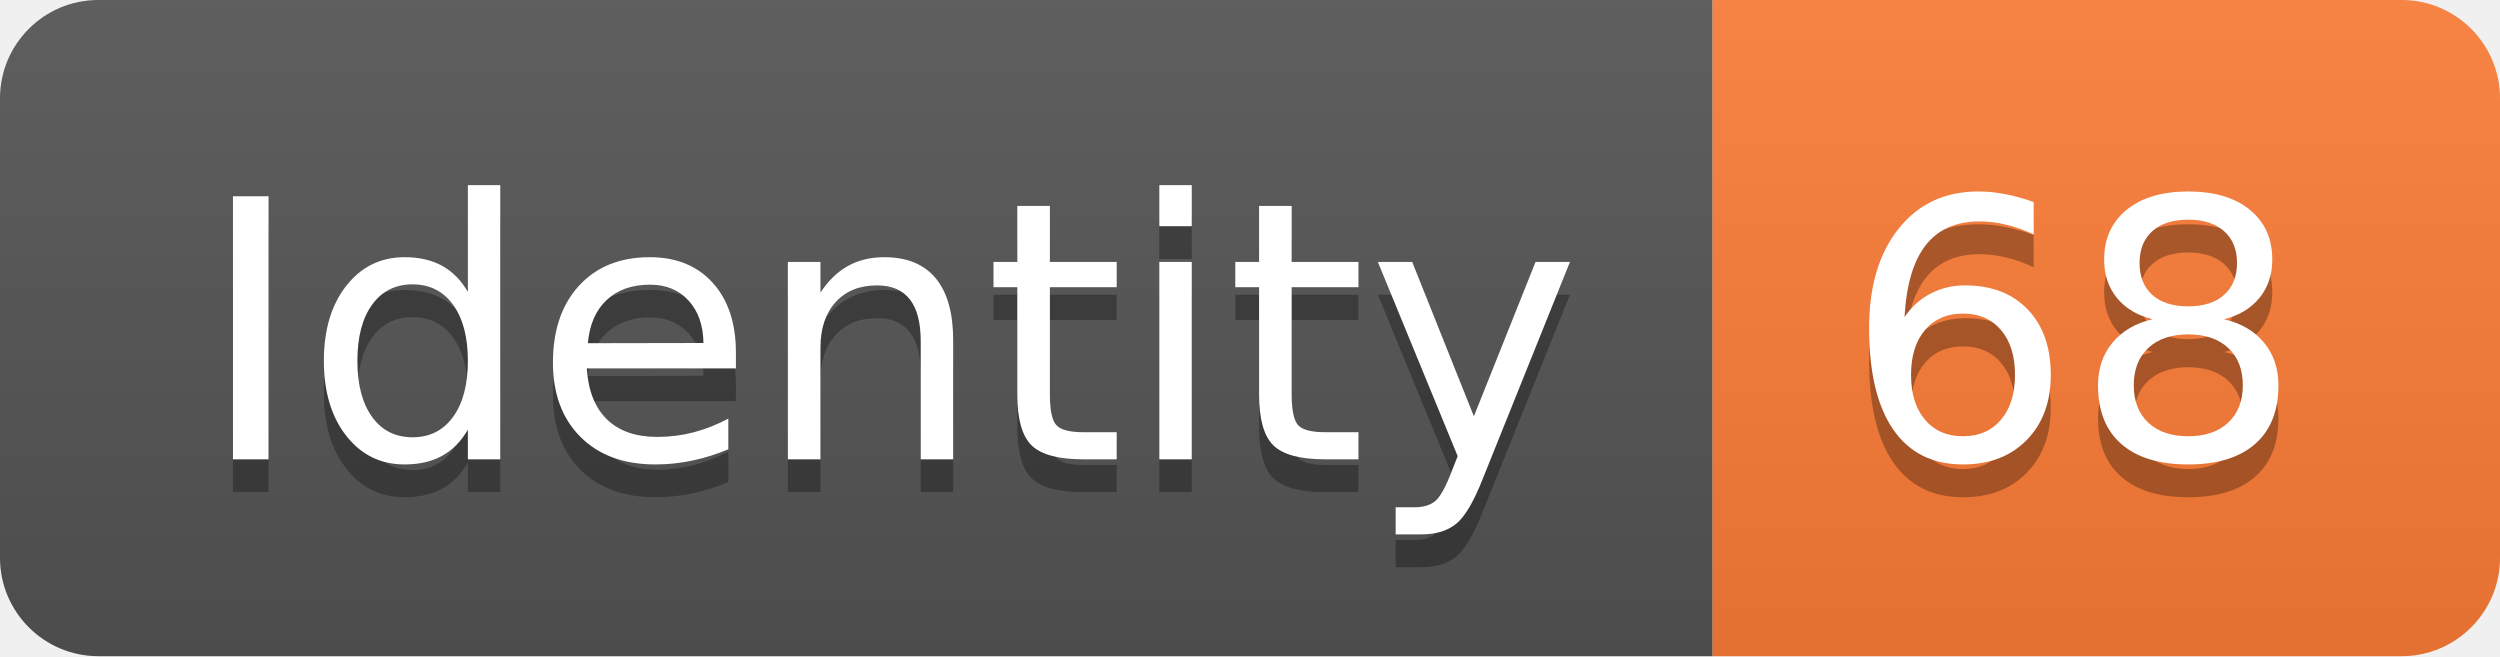
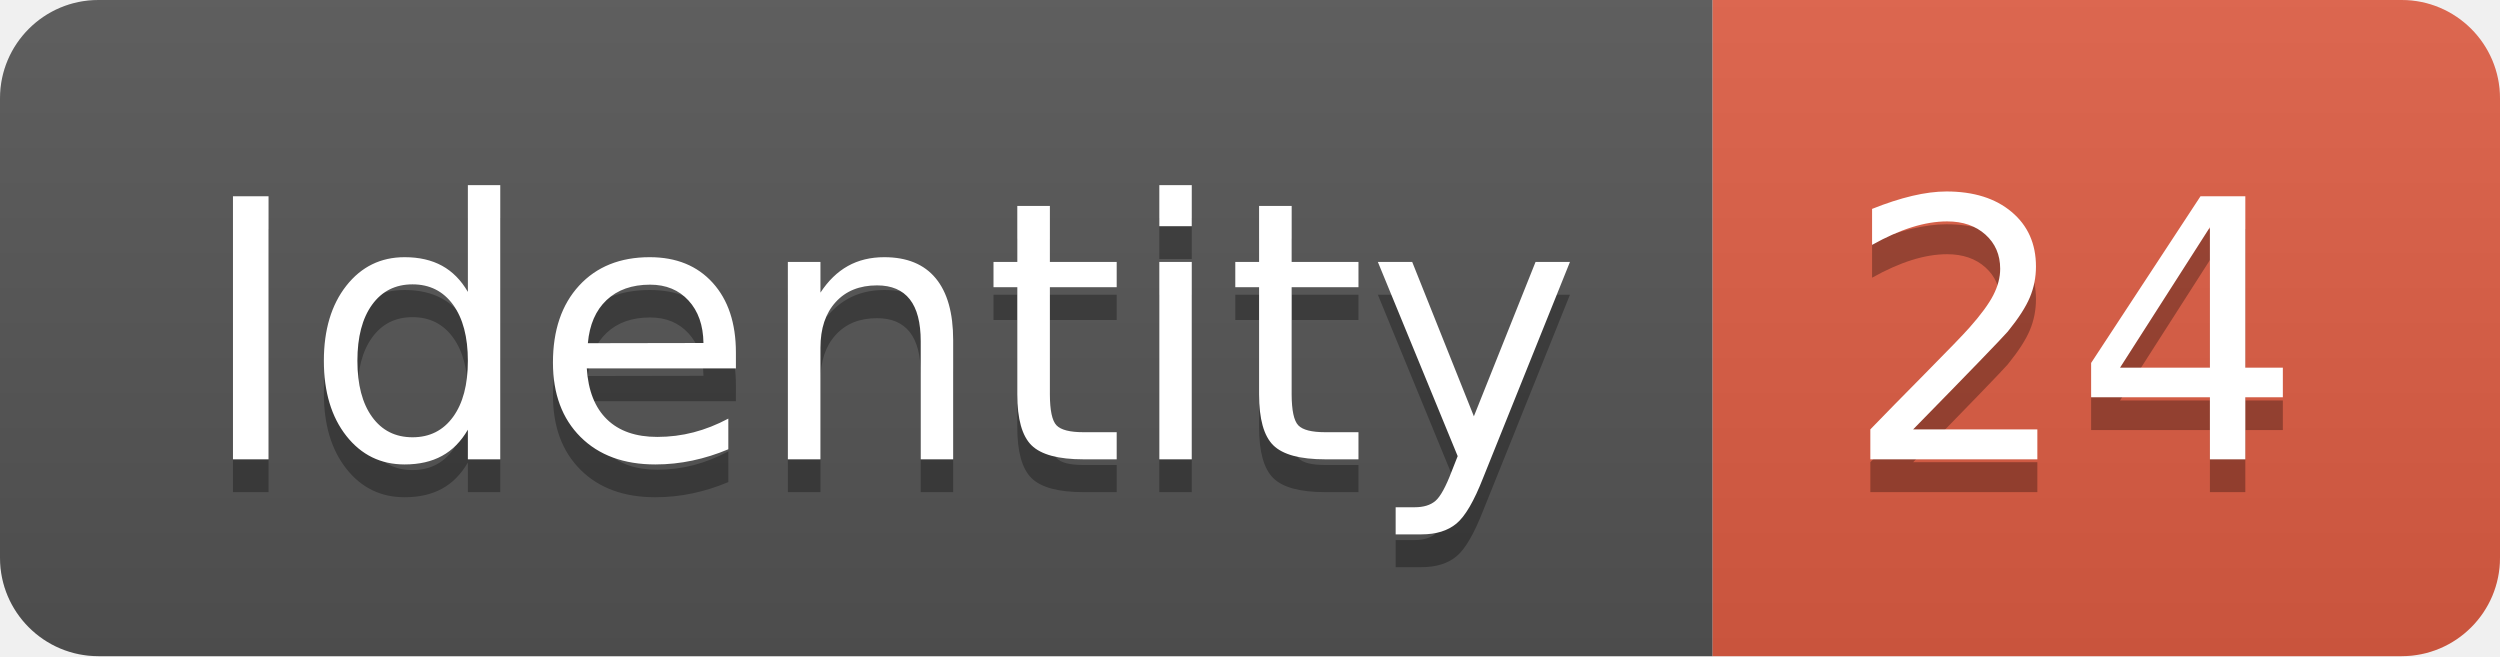
<svg xmlns="http://www.w3.org/2000/svg" width="76.2" height="20">
  <linearGradient id="smooth" x2="0" y2="100%">
    <stop offset="0" stop-color="#bbb" stop-opacity=".1" />
    <stop offset="1" stop-opacity=".1" />
  </linearGradient>
  <clipPath id="round">
    <rect width="76.2" height="20" rx="3" fill="#fff" />
  </clipPath>
  <g clip-path="url(#round)">
    <rect width="52.2" height="20" fill="#555" />
-     <rect x="52.2" width="24.0" height="20" fill="#fe7d37" />
+     <rect x="52.2" width="24.0" height="20" fill="#e05d44" />
    <rect width="76.2" height="20" fill="url(#smooth)" />
  </g>
  <g fill="#fff" text-anchor="middle" font-family="DejaVu Sans,Verdana,Geneva,sans-serif" font-size="110">
    <text x="271.0" y="150" fill="#010101" fill-opacity=".3" transform="scale(0.1)" textLength="422.0" lengthAdjust="spacing">Identity</text>
    <text x="271.0" y="140" transform="scale(0.1)" textLength="422.0" lengthAdjust="spacing">Identity</text>
-     <text x="632.0" y="150" fill="#010101" fill-opacity=".3" transform="scale(0.1)" textLength="140.0" lengthAdjust="spacing">68</text>
-     <text x="632.0" y="140" transform="scale(0.1)" textLength="140.0" lengthAdjust="spacing">68</text>
+     <text x="632.0" y="150" fill="#010101" fill-opacity=".3" transform="scale(0.1)" textLength="140.0" lengthAdjust="spacing">24</text>
+     <text x="632.0" y="140" transform="scale(0.1)" textLength="140.0" lengthAdjust="spacing">24</text>
  </g>
</svg>
